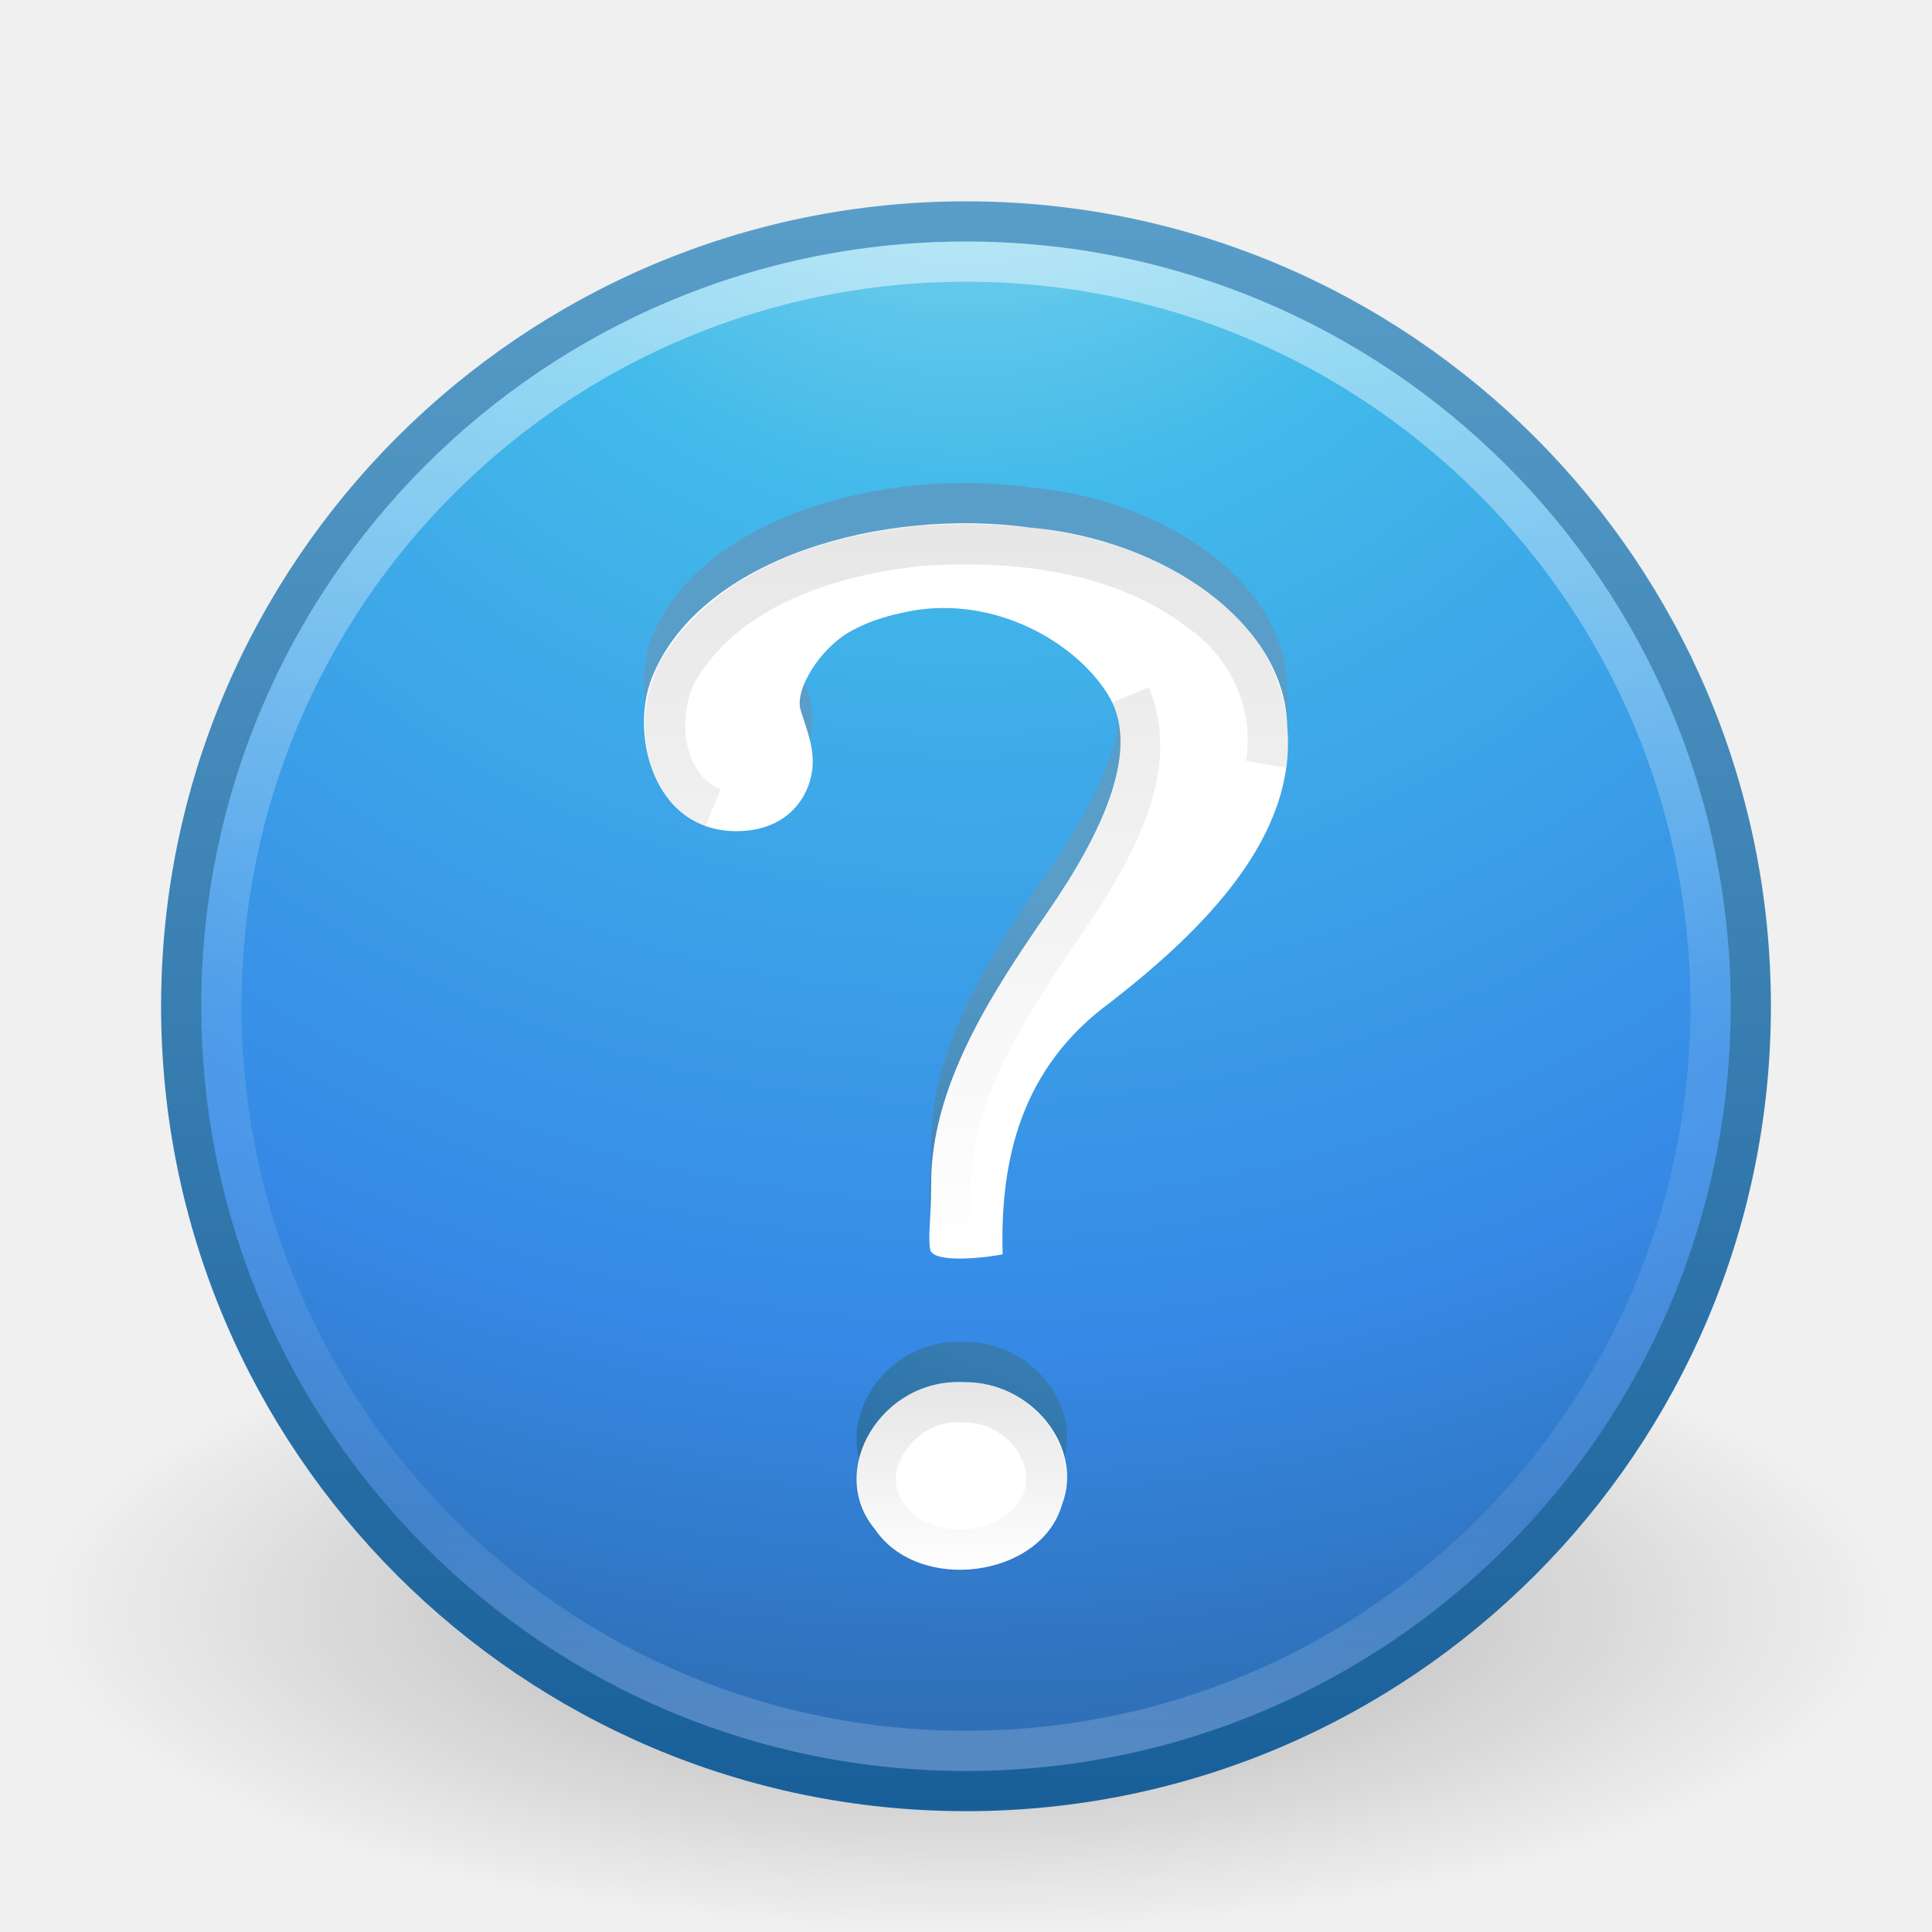
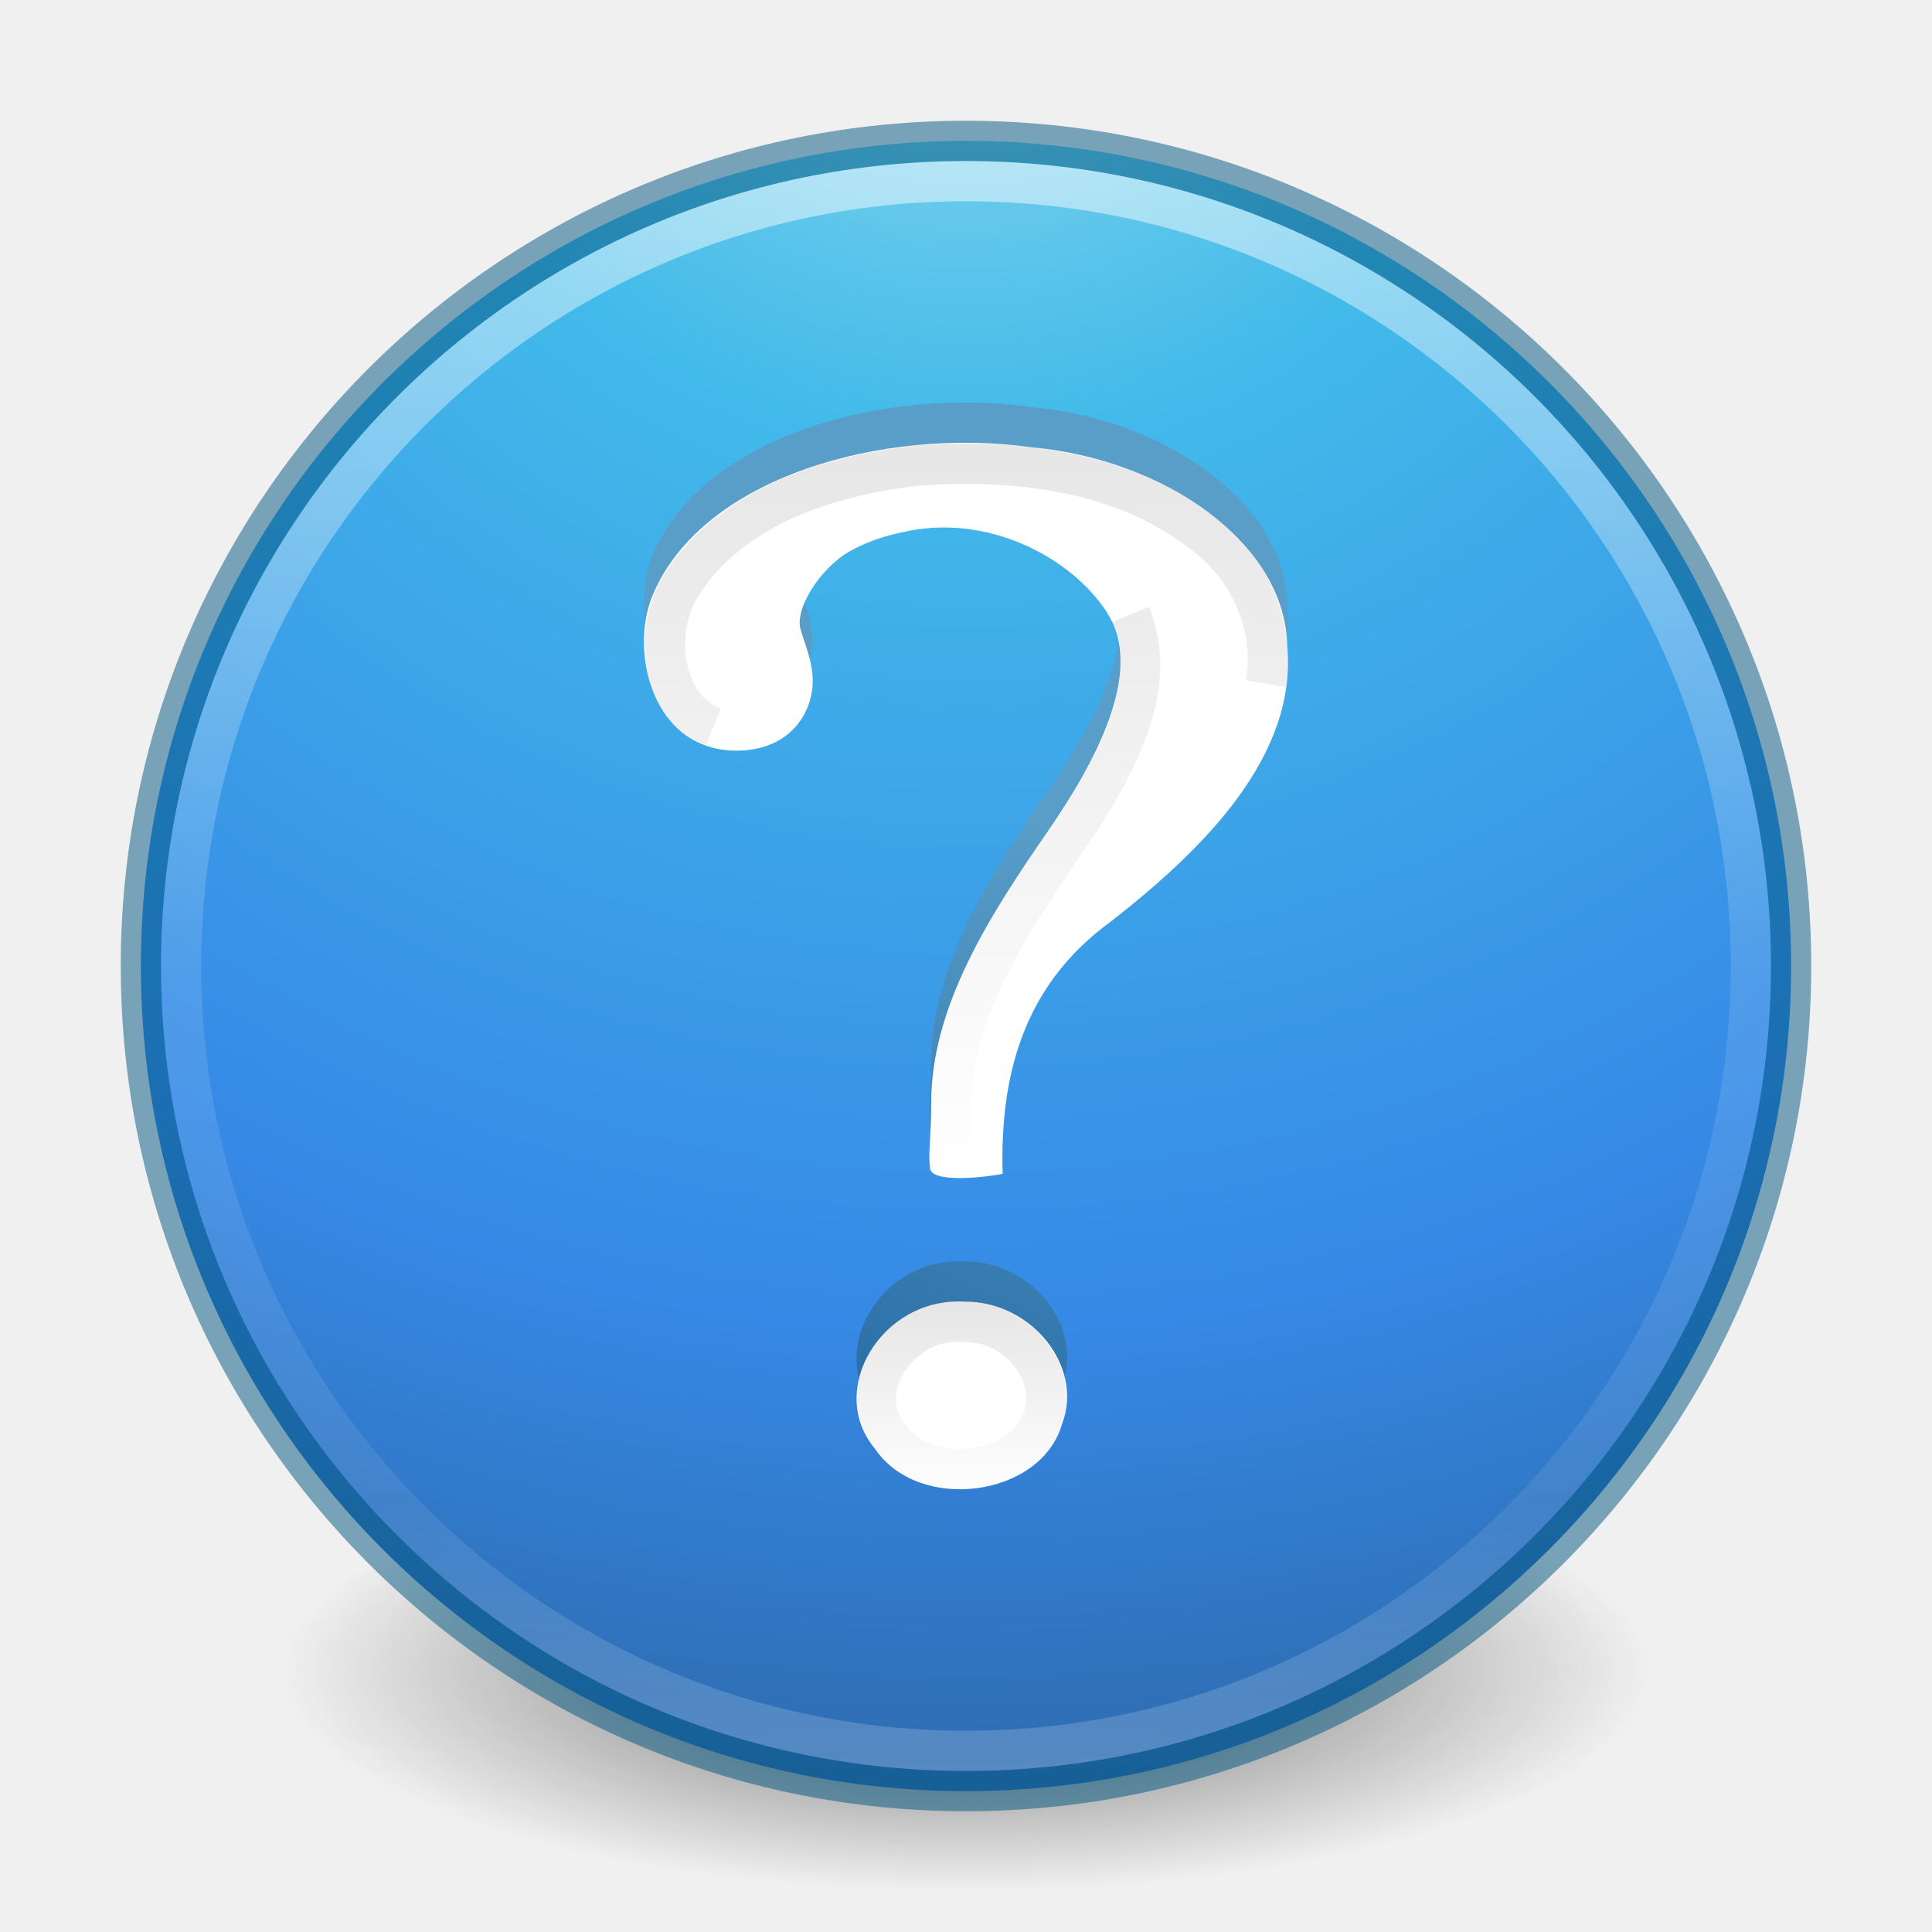
- <svg xmlns="http://www.w3.org/2000/svg" xmlns:xlink="http://www.w3.org/1999/xlink" version="1.1" width="48" height="48" id="svg4062">
-   <defs id="defs4064">
+ <svg xmlns="http://www.w3.org/2000/svg" xmlns:xlink="http://www.w3.org/1999/xlink" version="1.1" width="48" height="48" id="svg3111">
+   <defs id="defs3113">
+     <linearGradient x1="24.693" y1="34.395" x2="24.693" y2="39.174" id="linearGradient3020" xlink:href="#linearGradient4661" gradientUnits="userSpaceOnUse" gradientTransform="translate(0,-2)" />
    <linearGradient id="linearGradient4661">
      <stop id="stop4663" style="stop-color:#000000;stop-opacity:1" offset="0" />
      <stop id="stop4665" style="stop-color:#000000;stop-opacity:0" offset="1" />
    </linearGradient>
-     <linearGradient x1="24.133" y1="44.475" x2="32" y2="26" id="linearGradient4023" xlink:href="#linearGradient3707-319-631-407-324" gradientUnits="userSpaceOnUse" gradientTransform="translate(0,-0.9999998)" />
+     <linearGradient x1="24.693" y1="12.652" x2="24.693" y2="31.395" id="linearGradient3023" xlink:href="#linearGradient4661" gradientUnits="userSpaceOnUse" gradientTransform="translate(0,-2)" />
+     <linearGradient x1="24.133" y1="44.475" x2="32" y2="26" id="linearGradient3069" xlink:href="#linearGradient3707-319-631-407-324" gradientUnits="userSpaceOnUse" gradientTransform="translate(0,-3)" />
    <linearGradient id="linearGradient3707-319-631-407-324">
      <stop id="stop3760" style="stop-color:#185f9a;stop-opacity:1" offset="0" />
      <stop id="stop3762" style="stop-color:#599ec9;stop-opacity:1" offset="1" />
    </linearGradient>
-     <linearGradient x1="71.204" y1="6.238" x2="71.204" y2="44.341" id="linearGradient3906-0" xlink:href="#linearGradient4011" gradientUnits="userSpaceOnUse" gradientTransform="translate(-47.73351,-0.3572397)" />
+     <linearGradient x1="71.204" y1="6.238" x2="71.204" y2="44.341" id="linearGradient3012" xlink:href="#linearGradient4011" gradientUnits="userSpaceOnUse" gradientTransform="matrix(1.054054,0,0,1.054054,-51.611,-2.727901)" />
    <linearGradient id="linearGradient4011">
      <stop id="stop4013" style="stop-color:#ffffff;stop-opacity:1" offset="0" />
      <stop id="stop4015" style="stop-color:#ffffff;stop-opacity:0.235" offset="0.508" />
      <stop id="stop4017" style="stop-color:#ffffff;stop-opacity:0.157" offset="0.835" />
      <stop id="stop4019" style="stop-color:#ffffff;stop-opacity:0.392" offset="1" />
    </linearGradient>
-     <radialGradient cx="3.972" cy="8.45" r="20" fx="3.972" fy="8.45" id="radialGradient3909-0" xlink:href="#linearGradient2867-449-88-871-390-598-476-591-434-148-57-177-3-8" gradientUnits="userSpaceOnUse" gradientTransform="matrix(0,2.37672,-2.514286,-6.4690655e-8,45.24524,-9.412373)" />
+     <radialGradient cx="3.972" cy="8.45" r="20" fx="3.972" fy="8.45" id="radialGradient3015" xlink:href="#linearGradient2867-449-88-871-390-598-476-591-434-148-57-177-3-8" gradientUnits="userSpaceOnUse" gradientTransform="matrix(0,2.498835,-2.643469,-6.8014435e-8,46.33681,-12.18047)" />
    <linearGradient id="linearGradient2867-449-88-871-390-598-476-591-434-148-57-177-3-8">
      <stop id="stop3750-8-9" style="stop-color:#90dbec;stop-opacity:1" offset="0" />
      <stop id="stop3752-3-2" style="stop-color:#42baea;stop-opacity:1" offset="0.262" />
      <stop id="stop3754-7-2" style="stop-color:#3689e6;stop-opacity:1" offset="0.705" />
      <stop id="stop3756-9-3" style="stop-color:#2b63a0;stop-opacity:1" offset="1" />
    </linearGradient>
-     <linearGradient x1="24" y1="44" x2="24" y2="3.899" id="linearGradient3911-1" xlink:href="#linearGradient3707-319-631-407-324-3-8" gradientUnits="userSpaceOnUse" gradientTransform="translate(2.39e-6,1)" />
-     <linearGradient id="linearGradient3707-319-631-407-324-3-8">
-       <stop id="stop3760-7-3" style="stop-color:#185f9a;stop-opacity:1" offset="0" />
-       <stop id="stop3762-8-4" style="stop-color:#599ec9;stop-opacity:1" offset="1" />
+     <linearGradient id="linearGradient3820-7-2-1">
+       <stop id="stop3822-2-6-3" style="stop-color:#3d3d3d;stop-opacity:1" offset="0" />
+       <stop id="stop3864-8-7-7" style="stop-color:#686868;stop-opacity:0.498" offset="0.5" />
+       <stop id="stop3824-1-2-5" style="stop-color:#686868;stop-opacity:0" offset="1" />
    </linearGradient>
-     <linearGradient id="linearGradient8838">
-       <stop id="stop8840" style="stop-color:#000000;stop-opacity:1" offset="0" />
-       <stop id="stop8842" style="stop-color:#000000;stop-opacity:0" offset="1" />
-     </linearGradient>
-     <radialGradient cx="62.625" cy="4.625" r="10.625" fx="62.625" fy="4.625" id="radialGradient4060" xlink:href="#linearGradient8838" gradientUnits="userSpaceOnUse" gradientTransform="matrix(2.164706,0,0,0.7529402,-111.5647,36.51765)" />
-     <linearGradient x1="24.693" y1="12.652" x2="24.693" y2="31.395" id="linearGradient4674" xlink:href="#linearGradient4661" gradientUnits="userSpaceOnUse" />
-     <linearGradient x1="24.693" y1="34.395" x2="24.693" y2="39.174" id="linearGradient4680" xlink:href="#linearGradient4661" gradientUnits="userSpaceOnUse" />
+     <radialGradient cx="99.157" cy="186.171" r="62.769" fx="99.157" fy="186.171" id="radialGradient3109" xlink:href="#linearGradient3820-7-2-1" gradientUnits="userSpaceOnUse" gradientTransform="matrix(0.2708338,0,0,0.08762273,-2.855072,25.18723)" />
  </defs>
  <g id="layer1">
-     <path d="m 47,40 c 0,4.418 -10.297,8 -23,8 -12.703,0 -23,-3.582 -23,-8 0,-4.418 10.297,-8 23,-8 12.703,0 23,3.582 23,8 l 0,0 z" id="path8836" style="opacity:0.3;fill:url(#radialGradient4060);fill-opacity:1;fill-rule:evenodd;stroke:none;stroke-width:1;marker:none;visibility:visible;display:inline;overflow:visible" />
-     <path d="M 24,5.502 C 13.242,5.502 4.502,14.242 4.502,25 c 0,10.758 8.74,19.498 19.498,19.498 10.758,0 19.498,-8.74 19.498,-19.498 0,-10.758 -8.74,-19.498 -19.498,-19.498 z" id="path2555" style="color:#000000;fill:url(#radialGradient3909-0);fill-opacity:1;fill-rule:nonzero;stroke:url(#linearGradient3911-1);stroke-width:1;stroke-linecap:round;stroke-linejoin:round;stroke-miterlimit:4;stroke-opacity:1;stroke-dasharray:none;stroke-dashoffset:0;marker:none;visibility:visible;display:inline;overflow:visible;enable-background:accumulate" />
-     <path d="M 42.5,24.999 C 42.5,35.217 34.217,43.5 24,43.5 13.783,43.5 5.5,35.217 5.5,24.999 c 0,-10.217 8.283,-18.499 18.5,-18.499 10.216,0 18.5,8.282 18.5,18.499 l 0,0 z" id="path8655" style="opacity:0.5;color:#000000;fill:none;stroke:url(#linearGradient3906-0);stroke-width:1;stroke-linecap:round;stroke-linejoin:round;stroke-miterlimit:4;stroke-opacity:1;stroke-dasharray:none;stroke-dashoffset:0;marker:none;visibility:visible;display:inline;overflow:visible;enable-background:accumulate" />
-     <path d="m 24.91,30.164 c -0.066,-2.359 0.462,-4.649 2.691,-6.271 2.354,-1.834 4.621,-4.129 4.381,-6.835 -0.052,-2.609 -3.092,-4.654 -6.368,-4.947 -3.684,-0.51 -8.142,0.752 -9.377,3.629 -0.626,1.399 -0.045,3.91 2.056,3.91 1.229,0 1.794,-0.794 1.886,-1.52 0.07,-0.55 -0.155,-1.04 -0.289,-1.494 -0.152,-0.517 0.496,-1.52 1.202,-1.928 0.59,-0.341 1.207,-0.456 1.298,-0.478 2.118,-0.509 4.23,0.615 5.111,1.984 0.881,1.369 -0.089,3.444 -1.483,5.463 -1.394,2.019 -2.89,4.311 -2.884,6.747 0,0.927 -0.083,1.242 -0.024,1.617 0.047,0.3 1.039,0.263 1.799,0.123 z m -0.967,3.175 c -2.025,-0.11 -3.427,2.186 -2.21,3.649 1.087,1.615 4.133,1.216 4.655,-0.613 0.543,-1.422 -0.764,-3.06 -2.445,-3.036 l -1e-6,1e-6 z" id="path3298-9" style="font-size:72px;font-style:normal;font-weight:bold;fill:url(#linearGradient4023);fill-opacity:1;stroke:none;font-family:Standard Symbols L" />
-     <path d="m 24.91,31.164 c -0.066,-2.359 0.462,-4.649 2.691,-6.271 2.354,-1.834 4.621,-4.129 4.381,-6.835 -0.052,-2.609 -3.092,-4.654 -6.368,-4.947 -3.684,-0.51 -8.142,0.752 -9.377,3.629 -0.626,1.399 -0.045,3.91 2.056,3.91 1.229,0 1.794,-0.794 1.886,-1.52 0.07,-0.55 -0.155,-1.04 -0.289,-1.494 -0.152,-0.517 0.496,-1.52 1.202,-1.928 0.59,-0.341 1.207,-0.456 1.298,-0.478 2.118,-0.509 4.23,0.615 5.111,1.984 0.881,1.369 -0.089,3.444 -1.483,5.463 -1.394,2.019 -2.89,4.311 -2.884,6.747 0,0.927 -0.083,1.242 -0.024,1.617 0.047,0.3 1.039,0.263 1.799,0.123 z m -0.967,3.175 c -2.025,-0.11 -3.427,2.186 -2.21,3.649 1.087,1.615 4.133,1.216 4.655,-0.613 0.543,-1.422 -0.764,-3.06 -2.445,-3.036 l -1e-6,1e-6 z" id="path3298" style="font-size:72px;font-style:normal;font-weight:bold;fill:#ffffff;fill-opacity:1;stroke:none;font-family:Standard Symbols L" />
-     <path d="m 28.085,17.266 c 0.723,1.778 -0.324,3.641 -1.258,5.122 -1.52,2.266 -3.358,4.684 -3.204,7.562 -0.16,0.678 0.125,0.995 0.815,0.738 m 7.011,-11.701 c 0.25,-1.456 -0.428,-2.943 -1.629,-3.785 -1.962,-1.508 -4.58,-1.803 -6.975,-1.639 -2.237,0.241 -4.704,1.019 -5.953,3.028 -0.648,1.108 -0.479,2.939 0.824,3.484" id="path4678" style="font-size:72px;font-style:normal;font-weight:bold;opacity:0.1;fill:none;stroke:url(#linearGradient4674);stroke-opacity:1;font-family:Standard Symbols L" />
-     <path d="m 23.906,34.844 c -1.359,-0.147 -2.729,1.497 -1.894,2.737 0.831,1.324 3.173,1.189 3.852,-0.207 0.541,-1.264 -0.668,-2.601 -1.958,-2.53 z" id="path4669" style="font-size:72px;font-style:normal;font-weight:bold;opacity:0.1;fill:none;stroke:url(#linearGradient4680);stroke-opacity:1;font-family:Standard Symbols L" />
+     <path d="m 41,41.5 a 17,5.5 0 1 1 -34,0 17,5.5 0 1 1 34,0 z" id="path3818-0-5" style="fill:url(#radialGradient3109);fill-opacity:1;stroke:none" />
+     <path d="M 24,3.5 C 12.689,3.5 3.5,12.689 3.5,24 3.5,35.311 12.689,44.5 24,44.5 35.311,44.5 44.5,35.311 44.5,24 44.5,12.689 35.311,3.5 24,3.5 z" id="path2555" style="color:#000000;fill:url(#radialGradient3015);fill-opacity:1;fill-rule:nonzero;stroke:none;stroke-width:1;marker:none;visibility:visible;display:inline;overflow:visible;enable-background:accumulate" />
+     <path d="m 43.5,23.999 c 0,10.77 -8.731,19.501 -19.5,19.501 -10.77,0 -19.5,-8.731 -19.5,-19.501 0,-10.769 8.731,-19.499 19.5,-19.499 C 34.769,4.5 43.5,13.23 43.5,23.999 l 0,0 z" id="path8655" style="opacity:0.5;color:#000000;fill:none;stroke:url(#linearGradient3012);stroke-width:1;stroke-linecap:round;stroke-linejoin:round;stroke-miterlimit:4;stroke-opacity:1;stroke-dasharray:none;stroke-dashoffset:0;marker:none;visibility:visible;display:inline;overflow:visible;enable-background:accumulate" />
+     <path d="m 24,3.5 c -11.311,0 -20.5,9.189 -20.5,20.5 0,11.311 9.189,20.5 20.5,20.5 11.311,0 20.5,-9.189 20.5,-20.5 0,-11.311 -9.189,-20.5 -20.5,-20.5 z" id="path2555-6" style="opacity:0.5;color:#000000;fill:#000000;fill-opacity:0;fill-rule:nonzero;stroke:#00537d;stroke-width:1;stroke-linecap:round;stroke-linejoin:round;stroke-miterlimit:4;stroke-opacity:1;stroke-dasharray:none;stroke-dashoffset:0;marker:none;visibility:visible;display:inline;overflow:visible;enable-background:accumulate" />
+     <path d="m 24.91,28.164 c -0.066,-2.359 0.462,-4.649 2.691,-6.271 2.354,-1.834 4.621,-4.129 4.381,-6.835 -0.052,-2.609 -3.092,-4.654 -6.368,-4.947 -3.684,-0.51 -8.142,0.752 -9.377,3.629 -0.626,1.399 -0.045,3.91 2.056,3.91 1.229,0 1.794,-0.794 1.886,-1.52 0.07,-0.55 -0.155,-1.04 -0.289,-1.494 -0.152,-0.517 0.496,-1.52 1.202,-1.928 0.59,-0.341 1.207,-0.456 1.298,-0.478 2.118,-0.509 4.23,0.615 5.111,1.984 0.881,1.369 -0.089,3.444 -1.483,5.463 -1.394,2.019 -2.89,4.311 -2.884,6.747 0,0.927 -0.083,1.242 -0.024,1.617 0.047,0.3 1.039,0.263 1.799,0.123 z m -0.967,3.175 c -2.025,-0.11 -3.427,2.186 -2.21,3.649 1.087,1.615 4.133,1.216 4.655,-0.613 0.543,-1.422 -0.764,-3.06 -2.445,-3.036 l -1e-6,1e-6 z" id="path3298-9" style="font-size:72px;font-style:normal;font-weight:bold;fill:url(#linearGradient3069);fill-opacity:1;stroke:none;font-family:Standard Symbols L" />
+     <path d="m 24.91,29.164 c -0.066,-2.359 0.462,-4.649 2.691,-6.271 2.354,-1.834 4.621,-4.129 4.381,-6.835 -0.052,-2.609 -3.092,-4.654 -6.368,-4.947 -3.684,-0.51 -8.142,0.752 -9.377,3.629 -0.626,1.399 -0.045,3.91 2.056,3.91 1.229,0 1.794,-0.794 1.886,-1.52 0.07,-0.55 -0.155,-1.04 -0.289,-1.494 -0.152,-0.517 0.496,-1.52 1.202,-1.928 0.59,-0.341 1.207,-0.456 1.298,-0.478 2.118,-0.509 4.23,0.615 5.111,1.984 0.881,1.369 -0.089,3.444 -1.483,5.463 -1.394,2.019 -2.89,4.311 -2.884,6.747 0,0.927 -0.083,1.242 -0.024,1.617 0.047,0.3 1.039,0.263 1.799,0.123 z m -0.967,3.175 c -2.025,-0.11 -3.427,2.186 -2.21,3.649 1.087,1.615 4.133,1.216 4.655,-0.613 0.543,-1.422 -0.764,-3.06 -2.445,-3.036 l -1e-6,1e-6 z" id="path3298" style="font-size:72px;font-style:normal;font-weight:bold;fill:#ffffff;fill-opacity:1;stroke:none;font-family:Standard Symbols L" />
+     <path d="m 28.085,15.266 c 0.723,1.778 -0.324,3.641 -1.258,5.122 -1.52,2.266 -3.358,4.684 -3.204,7.562 -0.16,0.678 0.125,0.995 0.815,0.738 m 7.011,-11.701 c 0.25,-1.456 -0.428,-2.943 -1.629,-3.785 -1.962,-1.508 -4.58,-1.803 -6.975,-1.639 -2.237,0.241 -4.704,1.019 -5.953,3.028 -0.648,1.108 -0.479,2.939 0.824,3.484" id="path4678" style="font-size:72px;font-style:normal;font-weight:bold;opacity:0.1;fill:none;stroke:url(#linearGradient3023);stroke-opacity:1;font-family:Standard Symbols L" />
+     <path d="m 23.906,32.844 c -1.359,-0.147 -2.729,1.497 -1.894,2.737 0.831,1.324 3.173,1.189 3.852,-0.207 0.541,-1.264 -0.668,-2.601 -1.958,-2.53 z" id="path4669" style="font-size:72px;font-style:normal;font-weight:bold;opacity:0.1;fill:none;stroke:url(#linearGradient3020);stroke-opacity:1;font-family:Standard Symbols L" />
  </g>
</svg>
